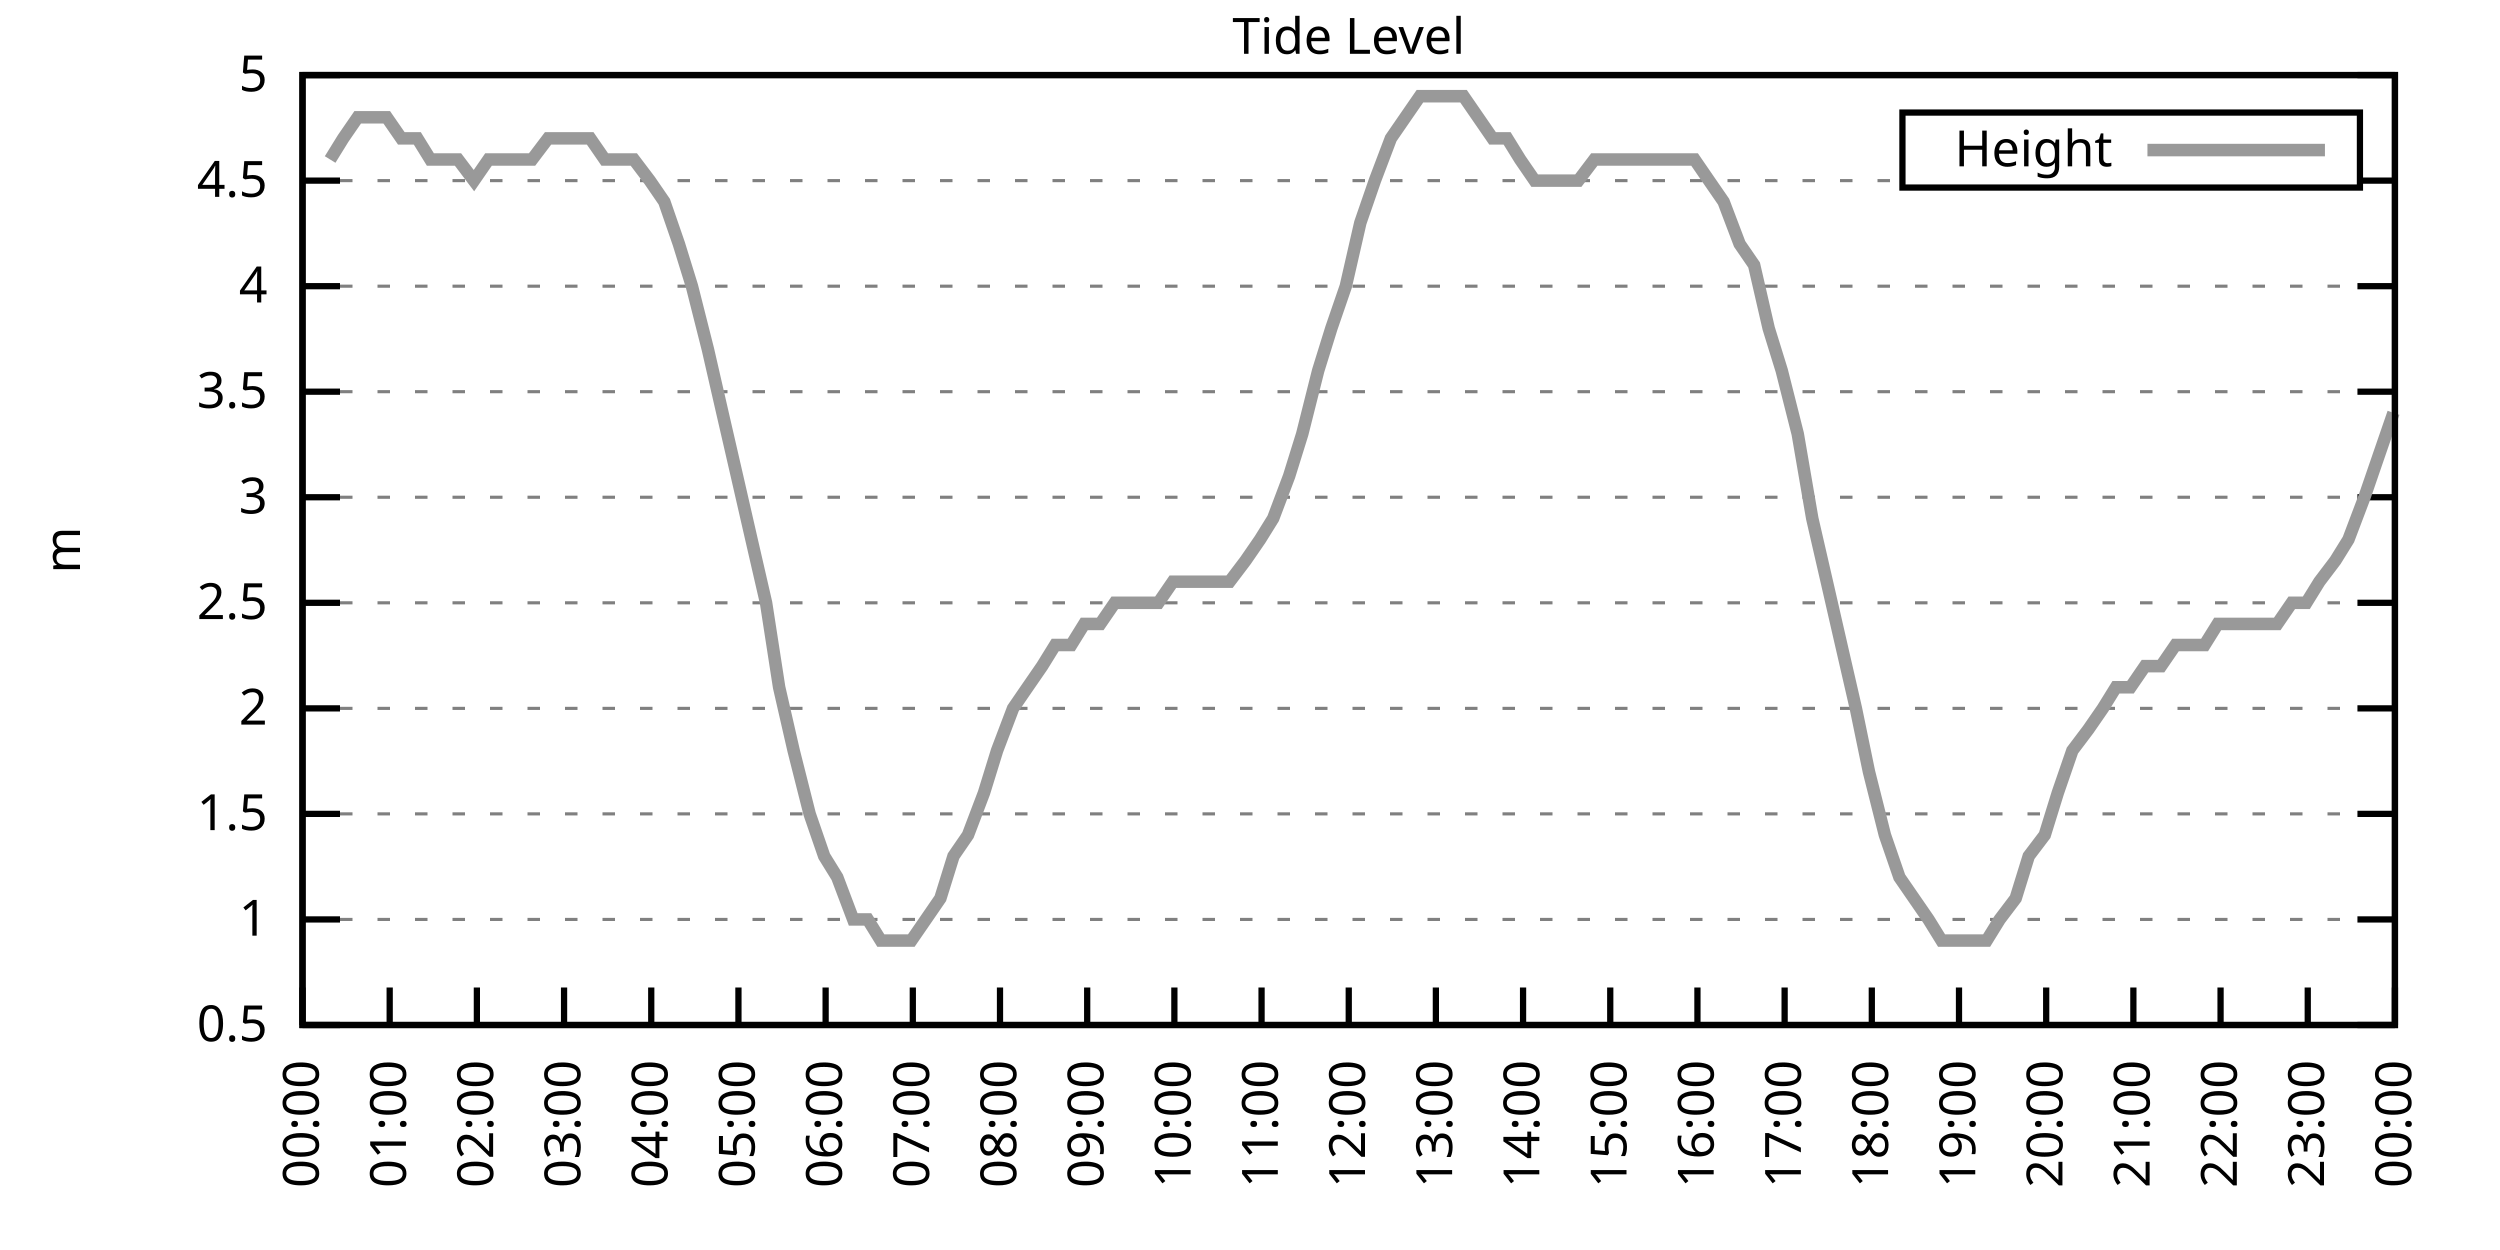
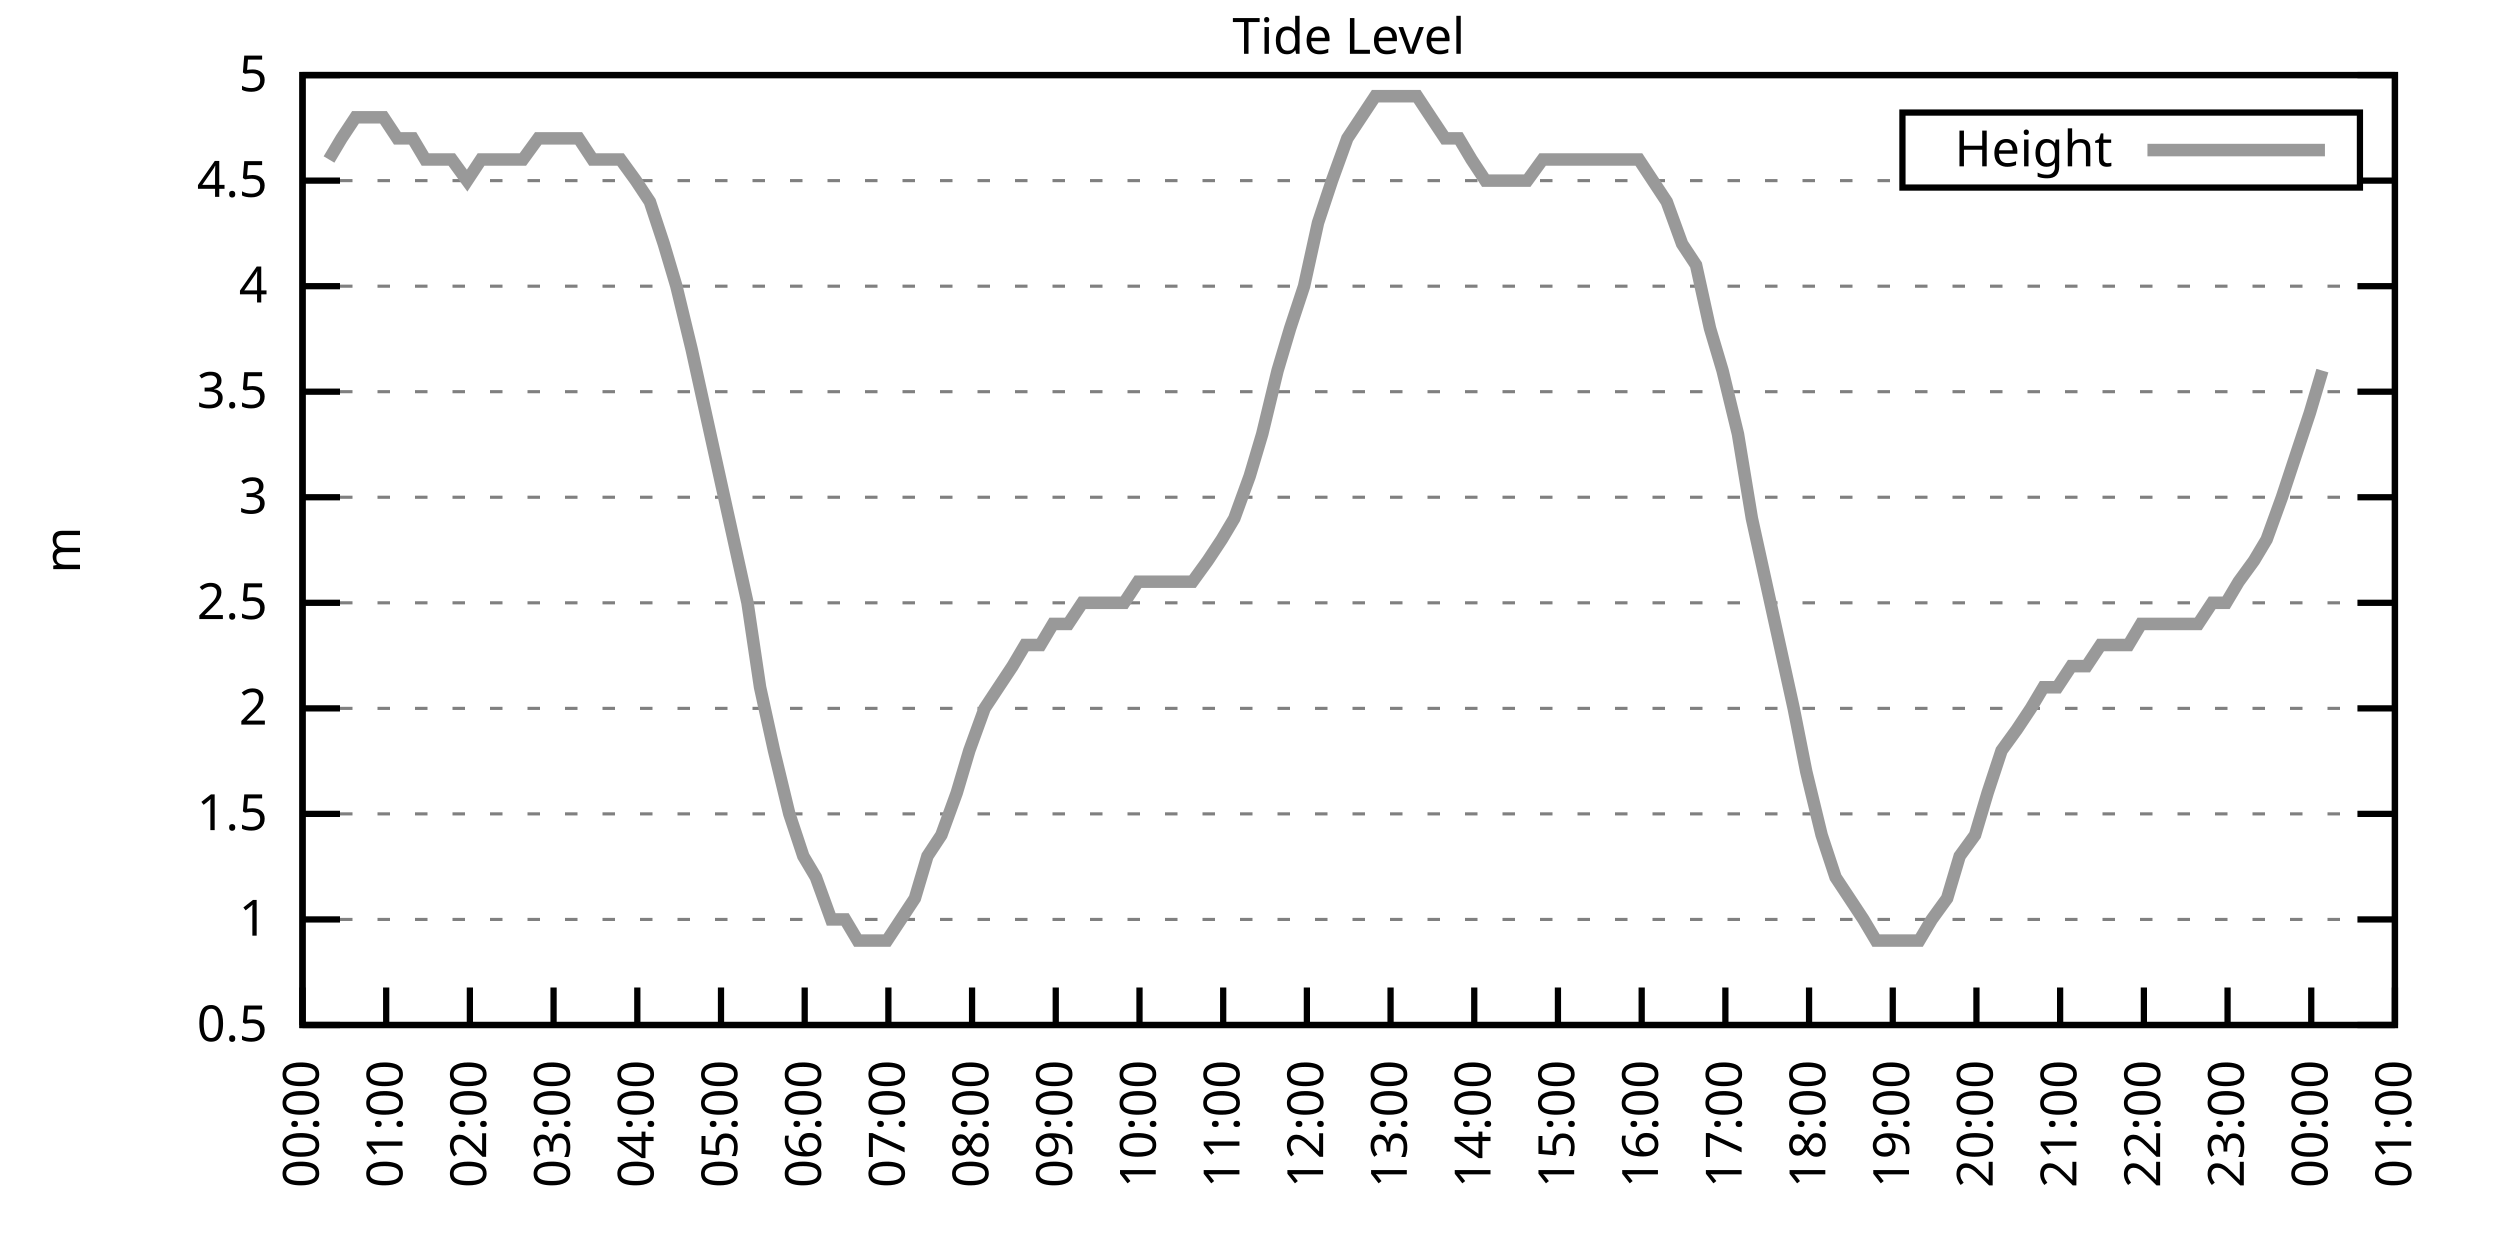
<svg xmlns="http://www.w3.org/2000/svg" xmlns:xlink="http://www.w3.org/1999/xlink" width="400" height="200" viewBox="0 0 400 200">
  <g id="gnuplot_canvas">
    <rect x="0" y="0" width="400" height="200" fill="none" />
    <defs>
      <circle id="gpDot" r="0.5" stroke-width="0.5" stroke="currentColor" />
      <path id="gpPt0" stroke-width="0.333" stroke="currentColor" d="M-1,0 h2 M0,-1 v2" />
      <path id="gpPt1" stroke-width="0.333" stroke="currentColor" d="M-1,-1 L1,1 M1,-1 L-1,1" />
      <path id="gpPt2" stroke-width="0.333" stroke="currentColor" d="M-1,0 L1,0 M0,-1 L0,1 M-1,-1 L1,1 M-1,1 L1,-1" />
      <rect id="gpPt3" stroke-width="0.333" stroke="currentColor" x="-1" y="-1" width="2" height="2" />
      <rect id="gpPt4" stroke-width="0.333" stroke="currentColor" fill="currentColor" x="-1" y="-1" width="2" height="2" />
      <circle id="gpPt5" stroke-width="0.333" stroke="currentColor" cx="0" cy="0" r="1" />
      <use xlink:href="#gpPt5" id="gpPt6" fill="currentColor" stroke="none" />
      <path id="gpPt7" stroke-width="0.333" stroke="currentColor" d="M0,-1.33 L-1.33,0.67 L1.33,0.67 z" />
      <use xlink:href="#gpPt7" id="gpPt8" fill="currentColor" stroke="none" />
      <use xlink:href="#gpPt7" id="gpPt9" stroke="currentColor" transform="rotate(180)" />
      <use xlink:href="#gpPt9" id="gpPt10" fill="currentColor" stroke="none" />
      <use xlink:href="#gpPt3" id="gpPt11" stroke="currentColor" transform="rotate(45)" />
      <use xlink:href="#gpPt11" id="gpPt12" fill="currentColor" stroke="none" />
      <path id="gpPt13" stroke-width="0.333" stroke="currentColor" d="M0,1.330 L1.265,0.411 L0.782,-1.067 L-0.782,-1.076 L-1.265,0.411 z" />
      <use xlink:href="#gpPt13" id="gpPt14" fill="currentColor" stroke="none" />
      <filter id="textbox" filterUnits="objectBoundingBox" x="0" y="0" height="1" width="1">
        <feFlood flood-color="white" flood-opacity="1" result="bgnd" />
        <feComposite in="SourceGraphic" in2="bgnd" operator="atop" />
      </filter>
      <filter id="greybox" filterUnits="objectBoundingBox" x="0" y="0" height="1" width="1">
        <feFlood flood-color="lightgrey" flood-opacity="1" result="grey" />
        <feComposite in="SourceGraphic" in2="grey" operator="atop" />
      </filter>
    </defs>
    <g fill="none" color="white" stroke="currentColor" stroke-width="1.00" stroke-linecap="butt" stroke-linejoin="miter">
</g>
    <g fill="none" color="black" stroke="currentColor" stroke-width="1.00" stroke-linecap="butt" stroke-linejoin="miter">
      <g stroke="none" shape-rendering="crispEdges">
        <polygon fill="rgb(255, 255, 255)" points="48.40,164.00 383.18,164.00 383.18,12.02 48.40,12.02 " />
      </g>
    </g>
    <g fill="none" color="black" stroke="currentColor" stroke-width="1.00" stroke-linecap="butt" stroke-linejoin="miter">
</g>
    <g fill="none" color="black" stroke="black" stroke-width="0.50" stroke-linecap="butt" stroke-linejoin="miter">
</g>
    <g fill="none" color="gray" stroke="currentColor" stroke-width="0.50" stroke-linecap="butt" stroke-linejoin="miter">
      <path stroke="gray" stroke-dasharray="2,4" class="gridline" d="M48.40,164.00 L383.19,164.00  " />
    </g>
    <g fill="none" color="gray" stroke="gray" stroke-width="1.00" stroke-linecap="butt" stroke-linejoin="miter">
</g>
    <g fill="none" color="black" stroke="currentColor" stroke-width="1.00" stroke-linecap="butt" stroke-linejoin="miter">
      <path stroke="black" d="M48.40,164.00 L54.40,164.00 M383.19,164.00 L377.19,164.00  " />
      <g transform="translate(42.80,166.60)" stroke="none" fill="black" font-family="Sans" font-size="8.00" text-anchor="end">
        <text>
          <tspan font-family="Sans"> 0.5</tspan>
        </text>
      </g>
    </g>
    <g fill="none" color="black" stroke="currentColor" stroke-width="1.00" stroke-linecap="butt" stroke-linejoin="miter">
</g>
    <g fill="none" color="black" stroke="black" stroke-width="0.50" stroke-linecap="butt" stroke-linejoin="miter">
</g>
    <g fill="none" color="gray" stroke="currentColor" stroke-width="0.50" stroke-linecap="butt" stroke-linejoin="miter">
      <path stroke="gray" stroke-dasharray="2,4" class="gridline" d="M48.40,147.11 L383.19,147.11  " />
    </g>
    <g fill="none" color="gray" stroke="gray" stroke-width="1.00" stroke-linecap="butt" stroke-linejoin="miter">
</g>
    <g fill="none" color="black" stroke="currentColor" stroke-width="1.00" stroke-linecap="butt" stroke-linejoin="miter">
      <path stroke="black" d="M48.40,147.11 L54.40,147.11 M383.19,147.11 L377.19,147.11  " />
      <g transform="translate(42.80,149.71)" stroke="none" fill="black" font-family="Sans" font-size="8.00" text-anchor="end">
        <text>
          <tspan font-family="Sans"> 1</tspan>
        </text>
      </g>
    </g>
    <g fill="none" color="black" stroke="currentColor" stroke-width="1.00" stroke-linecap="butt" stroke-linejoin="miter">
</g>
    <g fill="none" color="black" stroke="black" stroke-width="0.50" stroke-linecap="butt" stroke-linejoin="miter">
</g>
    <g fill="none" color="gray" stroke="currentColor" stroke-width="0.50" stroke-linecap="butt" stroke-linejoin="miter">
      <path stroke="gray" stroke-dasharray="2,4" class="gridline" d="M48.40,130.22 L383.19,130.22  " />
    </g>
    <g fill="none" color="gray" stroke="gray" stroke-width="1.00" stroke-linecap="butt" stroke-linejoin="miter">
</g>
    <g fill="none" color="black" stroke="currentColor" stroke-width="1.00" stroke-linecap="butt" stroke-linejoin="miter">
      <path stroke="black" d="M48.40,130.22 L54.40,130.22 M383.19,130.22 L377.19,130.22  " />
      <g transform="translate(42.80,132.82)" stroke="none" fill="black" font-family="Sans" font-size="8.00" text-anchor="end">
        <text>
          <tspan font-family="Sans"> 1.5</tspan>
        </text>
      </g>
    </g>
    <g fill="none" color="black" stroke="currentColor" stroke-width="1.00" stroke-linecap="butt" stroke-linejoin="miter">
</g>
    <g fill="none" color="black" stroke="black" stroke-width="0.50" stroke-linecap="butt" stroke-linejoin="miter">
</g>
    <g fill="none" color="gray" stroke="currentColor" stroke-width="0.50" stroke-linecap="butt" stroke-linejoin="miter">
      <path stroke="gray" stroke-dasharray="2,4" class="gridline" d="M48.40,113.34 L383.19,113.34  " />
    </g>
    <g fill="none" color="gray" stroke="gray" stroke-width="1.00" stroke-linecap="butt" stroke-linejoin="miter">
</g>
    <g fill="none" color="black" stroke="currentColor" stroke-width="1.00" stroke-linecap="butt" stroke-linejoin="miter">
      <path stroke="black" d="M48.40,113.34 L54.40,113.34 M383.19,113.34 L377.19,113.34  " />
      <g transform="translate(42.80,115.94)" stroke="none" fill="black" font-family="Sans" font-size="8.00" text-anchor="end">
        <text>
          <tspan font-family="Sans"> 2</tspan>
        </text>
      </g>
    </g>
    <g fill="none" color="black" stroke="currentColor" stroke-width="1.00" stroke-linecap="butt" stroke-linejoin="miter">
</g>
    <g fill="none" color="black" stroke="black" stroke-width="0.50" stroke-linecap="butt" stroke-linejoin="miter">
</g>
    <g fill="none" color="gray" stroke="currentColor" stroke-width="0.50" stroke-linecap="butt" stroke-linejoin="miter">
      <path stroke="gray" stroke-dasharray="2,4" class="gridline" d="M48.40,96.45 L383.19,96.45  " />
    </g>
    <g fill="none" color="gray" stroke="gray" stroke-width="1.00" stroke-linecap="butt" stroke-linejoin="miter">
</g>
    <g fill="none" color="black" stroke="currentColor" stroke-width="1.00" stroke-linecap="butt" stroke-linejoin="miter">
      <path stroke="black" d="M48.40,96.45 L54.40,96.45 M383.19,96.45 L377.19,96.45  " />
      <g transform="translate(42.80,99.05)" stroke="none" fill="black" font-family="Sans" font-size="8.00" text-anchor="end">
        <text>
          <tspan font-family="Sans"> 2.5</tspan>
        </text>
      </g>
    </g>
    <g fill="none" color="black" stroke="currentColor" stroke-width="1.00" stroke-linecap="butt" stroke-linejoin="miter">
</g>
    <g fill="none" color="black" stroke="black" stroke-width="0.50" stroke-linecap="butt" stroke-linejoin="miter">
</g>
    <g fill="none" color="gray" stroke="currentColor" stroke-width="0.50" stroke-linecap="butt" stroke-linejoin="miter">
      <path stroke="gray" stroke-dasharray="2,4" class="gridline" d="M48.40,79.56 L383.19,79.56  " />
    </g>
    <g fill="none" color="gray" stroke="gray" stroke-width="1.00" stroke-linecap="butt" stroke-linejoin="miter">
</g>
    <g fill="none" color="black" stroke="currentColor" stroke-width="1.00" stroke-linecap="butt" stroke-linejoin="miter">
      <path stroke="black" d="M48.40,79.56 L54.40,79.56 M383.19,79.56 L377.19,79.56  " />
      <g transform="translate(42.80,82.16)" stroke="none" fill="black" font-family="Sans" font-size="8.00" text-anchor="end">
        <text>
          <tspan font-family="Sans"> 3</tspan>
        </text>
      </g>
    </g>
    <g fill="none" color="black" stroke="currentColor" stroke-width="1.00" stroke-linecap="butt" stroke-linejoin="miter">
</g>
    <g fill="none" color="black" stroke="black" stroke-width="0.50" stroke-linecap="butt" stroke-linejoin="miter">
</g>
    <g fill="none" color="gray" stroke="currentColor" stroke-width="0.50" stroke-linecap="butt" stroke-linejoin="miter">
      <path stroke="gray" stroke-dasharray="2,4" class="gridline" d="M48.40,62.67 L383.19,62.67  " />
    </g>
    <g fill="none" color="gray" stroke="gray" stroke-width="1.00" stroke-linecap="butt" stroke-linejoin="miter">
</g>
    <g fill="none" color="black" stroke="currentColor" stroke-width="1.00" stroke-linecap="butt" stroke-linejoin="miter">
      <path stroke="black" d="M48.40,62.67 L54.40,62.67 M383.19,62.67 L377.19,62.67  " />
      <g transform="translate(42.80,65.27)" stroke="none" fill="black" font-family="Sans" font-size="8.00" text-anchor="end">
        <text>
          <tspan font-family="Sans"> 3.5</tspan>
        </text>
      </g>
    </g>
    <g fill="none" color="black" stroke="currentColor" stroke-width="1.00" stroke-linecap="butt" stroke-linejoin="miter">
</g>
    <g fill="none" color="black" stroke="black" stroke-width="0.50" stroke-linecap="butt" stroke-linejoin="miter">
</g>
    <g fill="none" color="gray" stroke="currentColor" stroke-width="0.50" stroke-linecap="butt" stroke-linejoin="miter">
      <path stroke="gray" stroke-dasharray="2,4" class="gridline" d="M48.40,45.79 L383.19,45.79  " />
    </g>
    <g fill="none" color="gray" stroke="gray" stroke-width="1.00" stroke-linecap="butt" stroke-linejoin="miter">
</g>
    <g fill="none" color="black" stroke="currentColor" stroke-width="1.00" stroke-linecap="butt" stroke-linejoin="miter">
      <path stroke="black" d="M48.40,45.79 L54.40,45.79 M383.19,45.79 L377.19,45.79  " />
      <g transform="translate(42.80,48.39)" stroke="none" fill="black" font-family="Sans" font-size="8.00" text-anchor="end">
        <text>
          <tspan font-family="Sans"> 4</tspan>
        </text>
      </g>
    </g>
    <g fill="none" color="black" stroke="currentColor" stroke-width="1.00" stroke-linecap="butt" stroke-linejoin="miter">
</g>
    <g fill="none" color="black" stroke="black" stroke-width="0.50" stroke-linecap="butt" stroke-linejoin="miter">
</g>
    <g fill="none" color="gray" stroke="currentColor" stroke-width="0.50" stroke-linecap="butt" stroke-linejoin="miter">
      <path stroke="gray" stroke-dasharray="2,4" class="gridline" d="M48.40,28.90 L304.39,28.90 M377.59,28.90 L383.19,28.90  " />
    </g>
    <g fill="none" color="gray" stroke="gray" stroke-width="1.00" stroke-linecap="butt" stroke-linejoin="miter">
</g>
    <g fill="none" color="black" stroke="currentColor" stroke-width="1.00" stroke-linecap="butt" stroke-linejoin="miter">
      <path stroke="black" d="M48.40,28.90 L54.40,28.90 M383.19,28.90 L377.19,28.90  " />
      <g transform="translate(42.80,31.50)" stroke="none" fill="black" font-family="Sans" font-size="8.00" text-anchor="end">
        <text>
          <tspan font-family="Sans"> 4.5</tspan>
        </text>
      </g>
    </g>
    <g fill="none" color="black" stroke="currentColor" stroke-width="1.00" stroke-linecap="butt" stroke-linejoin="miter">
</g>
    <g fill="none" color="black" stroke="black" stroke-width="0.50" stroke-linecap="butt" stroke-linejoin="miter">
</g>
    <g fill="none" color="gray" stroke="currentColor" stroke-width="0.50" stroke-linecap="butt" stroke-linejoin="miter">
      <path stroke="gray" stroke-dasharray="2,4" class="gridline" d="M48.40,12.01 L383.19,12.01  " />
    </g>
    <g fill="none" color="gray" stroke="gray" stroke-width="1.00" stroke-linecap="butt" stroke-linejoin="miter">
</g>
    <g fill="none" color="black" stroke="currentColor" stroke-width="1.00" stroke-linecap="butt" stroke-linejoin="miter">
      <path stroke="black" d="M48.40,12.01 L54.40,12.01 M383.19,12.01 L377.19,12.01  " />
      <g transform="translate(42.80,14.61)" stroke="none" fill="black" font-family="Sans" font-size="8.00" text-anchor="end">
        <text>
          <tspan font-family="Sans"> 5</tspan>
        </text>
      </g>
    </g>
    <g fill="none" color="black" stroke="currentColor" stroke-width="1.00" stroke-linecap="butt" stroke-linejoin="miter">
      <path stroke="black" d="M48.40,164.00 L48.40,158.00  " />
      <g transform="translate(51.00,169.60) rotate(270.00)" stroke="none" fill="black" font-family="Sans" font-size="8.00" text-anchor="end">
        <text>
          <tspan font-family="Sans">00:00</tspan>
        </text>
      </g>
    </g>
    <g fill="none" color="black" stroke="currentColor" stroke-width="1.00" stroke-linecap="butt" stroke-linejoin="miter">
-       <path stroke="black" d="M62.35,164.00 L62.35,158.00  " />
-       <g transform="translate(64.95,169.60) rotate(270.00)" stroke="none" fill="black" font-family="Sans" font-size="8.00" text-anchor="end">
+       <path stroke="black" d="M61.79,164.00 L61.79,158.00  " />
+       <g transform="translate(64.39,169.60) rotate(270.00)" stroke="none" fill="black" font-family="Sans" font-size="8.00" text-anchor="end">
        <text>
          <tspan font-family="Sans">01:00</tspan>
        </text>
      </g>
    </g>
    <g fill="none" color="black" stroke="currentColor" stroke-width="1.00" stroke-linecap="butt" stroke-linejoin="miter">
-       <path stroke="black" d="M76.30,164.00 L76.30,158.00  " />
-       <g transform="translate(78.90,169.60) rotate(270.00)" stroke="none" fill="black" font-family="Sans" font-size="8.00" text-anchor="end">
+       <path stroke="black" d="M75.18,164.00 L75.18,158.00  " />
+       <g transform="translate(77.78,169.60) rotate(270.00)" stroke="none" fill="black" font-family="Sans" font-size="8.00" text-anchor="end">
        <text>
          <tspan font-family="Sans">02:00</tspan>
        </text>
      </g>
    </g>
    <g fill="none" color="black" stroke="currentColor" stroke-width="1.00" stroke-linecap="butt" stroke-linejoin="miter">
-       <path stroke="black" d="M90.25,164.00 L90.25,158.00  " />
-       <g transform="translate(92.85,169.60) rotate(270.00)" stroke="none" fill="black" font-family="Sans" font-size="8.00" text-anchor="end">
+       <path stroke="black" d="M88.57,164.00 L88.57,158.00  " />
+       <g transform="translate(91.17,169.60) rotate(270.00)" stroke="none" fill="black" font-family="Sans" font-size="8.00" text-anchor="end">
        <text>
          <tspan font-family="Sans">03:00</tspan>
        </text>
      </g>
    </g>
    <g fill="none" color="black" stroke="currentColor" stroke-width="1.00" stroke-linecap="butt" stroke-linejoin="miter">
-       <path stroke="black" d="M104.20,164.00 L104.20,158.00  " />
-       <g transform="translate(106.80,169.60) rotate(270.00)" stroke="none" fill="black" font-family="Sans" font-size="8.00" text-anchor="end">
+       <path stroke="black" d="M101.97,164.00 L101.97,158.00  " />
+       <g transform="translate(104.57,169.60) rotate(270.00)" stroke="none" fill="black" font-family="Sans" font-size="8.00" text-anchor="end">
        <text>
          <tspan font-family="Sans">04:00</tspan>
        </text>
      </g>
    </g>
    <g fill="none" color="black" stroke="currentColor" stroke-width="1.00" stroke-linecap="butt" stroke-linejoin="miter">
-       <path stroke="black" d="M118.15,164.00 L118.15,158.00  " />
-       <g transform="translate(120.75,169.60) rotate(270.00)" stroke="none" fill="black" font-family="Sans" font-size="8.00" text-anchor="end">
+       <path stroke="black" d="M115.36,164.00 L115.36,158.00  " />
+       <g transform="translate(117.96,169.60) rotate(270.00)" stroke="none" fill="black" font-family="Sans" font-size="8.00" text-anchor="end">
        <text>
          <tspan font-family="Sans">05:00</tspan>
        </text>
      </g>
    </g>
    <g fill="none" color="black" stroke="currentColor" stroke-width="1.00" stroke-linecap="butt" stroke-linejoin="miter">
-       <path stroke="black" d="M132.10,164.00 L132.10,158.00  " />
-       <g transform="translate(134.70,169.60) rotate(270.00)" stroke="none" fill="black" font-family="Sans" font-size="8.00" text-anchor="end">
+       <path stroke="black" d="M128.75,164.00 L128.75,158.00  " />
+       <g transform="translate(131.35,169.60) rotate(270.00)" stroke="none" fill="black" font-family="Sans" font-size="8.00" text-anchor="end">
        <text>
          <tspan font-family="Sans">06:00</tspan>
        </text>
      </g>
    </g>
    <g fill="none" color="black" stroke="currentColor" stroke-width="1.00" stroke-linecap="butt" stroke-linejoin="miter">
-       <path stroke="black" d="M146.05,164.00 L146.05,158.00  " />
-       <g transform="translate(148.65,169.60) rotate(270.00)" stroke="none" fill="black" font-family="Sans" font-size="8.00" text-anchor="end">
+       <path stroke="black" d="M142.14,164.00 L142.14,158.00  " />
+       <g transform="translate(144.74,169.60) rotate(270.00)" stroke="none" fill="black" font-family="Sans" font-size="8.00" text-anchor="end">
        <text>
          <tspan font-family="Sans">07:00</tspan>
        </text>
      </g>
    </g>
    <g fill="none" color="black" stroke="currentColor" stroke-width="1.00" stroke-linecap="butt" stroke-linejoin="miter">
-       <path stroke="black" d="M160.00,164.00 L160.00,158.00  " />
-       <g transform="translate(162.60,169.60) rotate(270.00)" stroke="none" fill="black" font-family="Sans" font-size="8.00" text-anchor="end">
+       <path stroke="black" d="M155.53,164.00 L155.53,158.00  " />
+       <g transform="translate(158.13,169.60) rotate(270.00)" stroke="none" fill="black" font-family="Sans" font-size="8.00" text-anchor="end">
        <text>
          <tspan font-family="Sans">08:00</tspan>
        </text>
      </g>
    </g>
    <g fill="none" color="black" stroke="currentColor" stroke-width="1.00" stroke-linecap="butt" stroke-linejoin="miter">
-       <path stroke="black" d="M173.95,164.00 L173.95,158.00  " />
-       <g transform="translate(176.55,169.60) rotate(270.00)" stroke="none" fill="black" font-family="Sans" font-size="8.00" text-anchor="end">
+       <path stroke="black" d="M168.92,164.00 L168.92,158.00  " />
+       <g transform="translate(171.52,169.60) rotate(270.00)" stroke="none" fill="black" font-family="Sans" font-size="8.00" text-anchor="end">
        <text>
          <tspan font-family="Sans">09:00</tspan>
        </text>
      </g>
    </g>
    <g fill="none" color="black" stroke="currentColor" stroke-width="1.00" stroke-linecap="butt" stroke-linejoin="miter">
-       <path stroke="black" d="M187.90,164.00 L187.90,158.00  " />
-       <g transform="translate(190.50,169.60) rotate(270.00)" stroke="none" fill="black" font-family="Sans" font-size="8.00" text-anchor="end">
+       <path stroke="black" d="M182.32,164.00 L182.32,158.00  " />
+       <g transform="translate(184.92,169.60) rotate(270.00)" stroke="none" fill="black" font-family="Sans" font-size="8.00" text-anchor="end">
        <text>
          <tspan font-family="Sans">10:00</tspan>
        </text>
      </g>
    </g>
    <g fill="none" color="black" stroke="currentColor" stroke-width="1.00" stroke-linecap="butt" stroke-linejoin="miter">
-       <path stroke="black" d="M201.85,164.00 L201.85,158.00  " />
-       <g transform="translate(204.45,169.60) rotate(270.00)" stroke="none" fill="black" font-family="Sans" font-size="8.00" text-anchor="end">
+       <path stroke="black" d="M195.71,164.00 L195.71,158.00  " />
+       <g transform="translate(198.31,169.60) rotate(270.00)" stroke="none" fill="black" font-family="Sans" font-size="8.00" text-anchor="end">
        <text>
          <tspan font-family="Sans">11:00</tspan>
        </text>
      </g>
    </g>
    <g fill="none" color="black" stroke="currentColor" stroke-width="1.00" stroke-linecap="butt" stroke-linejoin="miter">
-       <path stroke="black" d="M215.80,164.00 L215.80,158.00  " />
-       <g transform="translate(218.40,169.60) rotate(270.00)" stroke="none" fill="black" font-family="Sans" font-size="8.00" text-anchor="end">
+       <path stroke="black" d="M209.10,164.00 L209.10,158.00  " />
+       <g transform="translate(211.70,169.60) rotate(270.00)" stroke="none" fill="black" font-family="Sans" font-size="8.00" text-anchor="end">
        <text>
          <tspan font-family="Sans">12:00</tspan>
        </text>
      </g>
    </g>
    <g fill="none" color="black" stroke="currentColor" stroke-width="1.00" stroke-linecap="butt" stroke-linejoin="miter">
-       <path stroke="black" d="M229.74,164.00 L229.74,158.00  " />
-       <g transform="translate(232.34,169.60) rotate(270.00)" stroke="none" fill="black" font-family="Sans" font-size="8.00" text-anchor="end">
+       <path stroke="black" d="M222.49,164.00 L222.49,158.00  " />
+       <g transform="translate(225.09,169.60) rotate(270.00)" stroke="none" fill="black" font-family="Sans" font-size="8.00" text-anchor="end">
        <text>
          <tspan font-family="Sans">13:00</tspan>
        </text>
      </g>
    </g>
    <g fill="none" color="black" stroke="currentColor" stroke-width="1.00" stroke-linecap="butt" stroke-linejoin="miter">
-       <path stroke="black" d="M243.69,164.00 L243.69,158.00  " />
-       <g transform="translate(246.29,169.60) rotate(270.00)" stroke="none" fill="black" font-family="Sans" font-size="8.00" text-anchor="end">
+       <path stroke="black" d="M235.88,164.00 L235.88,158.00  " />
+       <g transform="translate(238.48,169.60) rotate(270.00)" stroke="none" fill="black" font-family="Sans" font-size="8.00" text-anchor="end">
        <text>
          <tspan font-family="Sans">14:00</tspan>
        </text>
      </g>
    </g>
    <g fill="none" color="black" stroke="currentColor" stroke-width="1.00" stroke-linecap="butt" stroke-linejoin="miter">
-       <path stroke="black" d="M257.64,164.00 L257.64,158.00  " />
-       <g transform="translate(260.24,169.60) rotate(270.00)" stroke="none" fill="black" font-family="Sans" font-size="8.00" text-anchor="end">
+       <path stroke="black" d="M249.27,164.00 L249.27,158.00  " />
+       <g transform="translate(251.87,169.60) rotate(270.00)" stroke="none" fill="black" font-family="Sans" font-size="8.00" text-anchor="end">
        <text>
          <tspan font-family="Sans">15:00</tspan>
        </text>
      </g>
    </g>
    <g fill="none" color="black" stroke="currentColor" stroke-width="1.00" stroke-linecap="butt" stroke-linejoin="miter">
-       <path stroke="black" d="M271.59,164.00 L271.59,158.00  " />
-       <g transform="translate(274.19,169.60) rotate(270.00)" stroke="none" fill="black" font-family="Sans" font-size="8.00" text-anchor="end">
+       <path stroke="black" d="M262.67,164.00 L262.67,158.00  " />
+       <g transform="translate(265.27,169.60) rotate(270.00)" stroke="none" fill="black" font-family="Sans" font-size="8.00" text-anchor="end">
        <text>
          <tspan font-family="Sans">16:00</tspan>
        </text>
      </g>
    </g>
    <g fill="none" color="black" stroke="currentColor" stroke-width="1.00" stroke-linecap="butt" stroke-linejoin="miter">
-       <path stroke="black" d="M285.54,164.00 L285.54,158.00  " />
-       <g transform="translate(288.14,169.60) rotate(270.00)" stroke="none" fill="black" font-family="Sans" font-size="8.00" text-anchor="end">
+       <path stroke="black" d="M276.06,164.00 L276.06,158.00  " />
+       <g transform="translate(278.66,169.60) rotate(270.00)" stroke="none" fill="black" font-family="Sans" font-size="8.00" text-anchor="end">
        <text>
          <tspan font-family="Sans">17:00</tspan>
        </text>
      </g>
    </g>
    <g fill="none" color="black" stroke="currentColor" stroke-width="1.00" stroke-linecap="butt" stroke-linejoin="miter">
-       <path stroke="black" d="M299.49,164.00 L299.49,158.00  " />
-       <g transform="translate(302.09,169.60) rotate(270.00)" stroke="none" fill="black" font-family="Sans" font-size="8.00" text-anchor="end">
+       <path stroke="black" d="M289.45,164.00 L289.45,158.00  " />
+       <g transform="translate(292.05,169.60) rotate(270.00)" stroke="none" fill="black" font-family="Sans" font-size="8.00" text-anchor="end">
        <text>
          <tspan font-family="Sans">18:00</tspan>
        </text>
      </g>
    </g>
    <g fill="none" color="black" stroke="currentColor" stroke-width="1.00" stroke-linecap="butt" stroke-linejoin="miter">
-       <path stroke="black" d="M313.44,164.00 L313.44,158.00  " />
-       <g transform="translate(316.04,169.60) rotate(270.00)" stroke="none" fill="black" font-family="Sans" font-size="8.00" text-anchor="end">
+       <path stroke="black" d="M302.84,164.00 L302.84,158.00  " />
+       <g transform="translate(305.44,169.60) rotate(270.00)" stroke="none" fill="black" font-family="Sans" font-size="8.00" text-anchor="end">
        <text>
          <tspan font-family="Sans">19:00</tspan>
        </text>
      </g>
    </g>
    <g fill="none" color="black" stroke="currentColor" stroke-width="1.00" stroke-linecap="butt" stroke-linejoin="miter">
-       <path stroke="black" d="M327.39,164.00 L327.39,158.00  " />
-       <g transform="translate(329.99,169.60) rotate(270.00)" stroke="none" fill="black" font-family="Sans" font-size="8.00" text-anchor="end">
+       <path stroke="black" d="M316.23,164.00 L316.23,158.00  " />
+       <g transform="translate(318.83,169.60) rotate(270.00)" stroke="none" fill="black" font-family="Sans" font-size="8.00" text-anchor="end">
        <text>
          <tspan font-family="Sans">20:00</tspan>
        </text>
      </g>
    </g>
    <g fill="none" color="black" stroke="currentColor" stroke-width="1.00" stroke-linecap="butt" stroke-linejoin="miter">
-       <path stroke="black" d="M341.34,164.00 L341.34,158.00  " />
-       <g transform="translate(343.94,169.60) rotate(270.00)" stroke="none" fill="black" font-family="Sans" font-size="8.00" text-anchor="end">
+       <path stroke="black" d="M329.62,164.00 L329.62,158.00  " />
+       <g transform="translate(332.22,169.60) rotate(270.00)" stroke="none" fill="black" font-family="Sans" font-size="8.00" text-anchor="end">
        <text>
          <tspan font-family="Sans">21:00</tspan>
        </text>
      </g>
    </g>
    <g fill="none" color="black" stroke="currentColor" stroke-width="1.00" stroke-linecap="butt" stroke-linejoin="miter">
-       <path stroke="black" d="M355.29,164.00 L355.29,158.00  " />
-       <g transform="translate(357.89,169.60) rotate(270.00)" stroke="none" fill="black" font-family="Sans" font-size="8.00" text-anchor="end">
+       <path stroke="black" d="M343.02,164.00 L343.02,158.00  " />
+       <g transform="translate(345.62,169.60) rotate(270.00)" stroke="none" fill="black" font-family="Sans" font-size="8.00" text-anchor="end">
        <text>
          <tspan font-family="Sans">22:00</tspan>
        </text>
      </g>
    </g>
    <g fill="none" color="black" stroke="currentColor" stroke-width="1.00" stroke-linecap="butt" stroke-linejoin="miter">
-       <path stroke="black" d="M369.24,164.00 L369.24,158.00  " />
-       <g transform="translate(371.84,169.60) rotate(270.00)" stroke="none" fill="black" font-family="Sans" font-size="8.00" text-anchor="end">
+       <path stroke="black" d="M356.41,164.00 L356.41,158.00  " />
+       <g transform="translate(359.01,169.60) rotate(270.00)" stroke="none" fill="black" font-family="Sans" font-size="8.00" text-anchor="end">
        <text>
          <tspan font-family="Sans">23:00</tspan>
+         </text>
+       </g>
+     </g>
+     <g fill="none" color="black" stroke="currentColor" stroke-width="1.00" stroke-linecap="butt" stroke-linejoin="miter">
+       <path stroke="black" d="M369.80,164.00 L369.80,158.00  " />
+       <g transform="translate(372.40,169.60) rotate(270.00)" stroke="none" fill="black" font-family="Sans" font-size="8.00" text-anchor="end">
+         <text>
+           <tspan font-family="Sans">00:00</tspan>
        </text>
      </g>
    </g>
    <g fill="none" color="black" stroke="currentColor" stroke-width="1.00" stroke-linecap="butt" stroke-linejoin="miter">
      <path stroke="black" d="M383.19,164.00 L383.19,158.00  " />
      <g transform="translate(385.79,169.60) rotate(270.00)" stroke="none" fill="black" font-family="Sans" font-size="8.00" text-anchor="end">
        <text>
-           <tspan font-family="Sans">00:00</tspan>
+           <tspan font-family="Sans">01:00</tspan>
        </text>
      </g>
    </g>
    <g fill="none" color="black" stroke="currentColor" stroke-width="1.00" stroke-linecap="butt" stroke-linejoin="miter">
</g>
    <g fill="none" color="black" stroke="currentColor" stroke-width="1.00" stroke-linecap="butt" stroke-linejoin="miter">
      <path stroke="black" d="M48.40,12.01 L48.40,164.00 L383.19,164.00 L383.19,12.01 L48.40,12.01 Z  " />
    </g>
    <g fill="none" color="black" stroke="currentColor" stroke-width="1.00" stroke-linecap="butt" stroke-linejoin="miter">
</g>
    <g fill="none" color="black" stroke="currentColor" stroke-width="1.00" stroke-linecap="butt" stroke-linejoin="miter">
      <path stroke="black" d="M304.39,30.01 L304.39,18.01 L377.59,18.01 L377.59,30.01 L304.39,30.01 Z  " />
    </g>
    <g id="Tide_level_plot_1">
      <g fill="none" color="white" stroke="black" stroke-width="2.00" stroke-linecap="butt" stroke-linejoin="miter">
</g>
      <g fill="none" color="black" stroke="currentColor" stroke-width="2.00" stroke-linecap="butt" stroke-linejoin="miter">
        <g transform="translate(337.99,26.61)" stroke="none" fill="black" font-family="Sans" font-size="8.00" text-anchor="end">
          <text>
            <tspan font-family="Sans">Height</tspan>
          </text>
        </g>
      </g>
      <g fill="none" color="black" stroke="currentColor" stroke-width="2.00" stroke-linecap="butt" stroke-linejoin="miter">
-         <path stroke="rgb(153, 153, 153)" d="M343.59,24.01 L371.99,24.01 M52.82,25.52 L54.91,22.14 L57.23,18.77 L59.56,18.77 L61.88,18.77 L64.21,22.14   L66.77,22.14 L68.86,25.52 L71.42,25.52 L73.28,25.52 L75.83,28.90 L78.16,25.52 L80.72,25.52 L83.04,25.52   L85.13,25.52 L87.69,22.14 L89.78,22.14 L92.34,22.14 L94.43,22.14 L96.76,25.52 L99.32,25.52 L101.41,25.52   L103.97,28.90 L106.29,32.28 L108.62,39.03 L110.71,45.79 L113.27,55.92 L115.59,66.05 L117.92,76.18 L120.24,86.32   L122.57,96.45 L124.66,109.96 L126.98,120.09 L129.54,130.22 L131.87,136.98 L133.96,140.36 L136.51,147.11 L138.84,147.11   L140.93,150.49 L143.49,150.49 L145.81,150.49 L148.14,147.11 L150.46,143.73 L152.56,136.98 L154.88,133.60 L157.44,126.85   L159.53,120.09 L162.09,113.34 L164.41,109.96 L166.74,106.58 L168.83,103.20 L171.39,103.20 L173.48,99.83 L176.04,99.83   L178.36,96.45 L180.69,96.45 L183.01,96.45 L185.34,96.45 L187.66,93.07 L189.76,93.07 L192.31,93.07 L194.41,93.07   L196.73,93.07 L199.29,89.69 L201.61,86.32 L203.71,82.94 L206.26,76.18 L208.36,69.43 L210.91,59.30 L213.01,52.54   L215.33,45.79 L217.65,35.65 L219.98,28.90 L222.54,22.14 L224.86,18.77 L227.19,15.39 L229.51,15.39 L231.60,15.39   L234.16,15.39 L236.49,18.77 L238.81,22.14 L241.14,22.14 L243.23,25.52 L245.55,28.90 L248.11,28.90 L250.44,28.90   L252.53,28.90 L255.09,25.52 L257.41,25.52 L259.74,25.52 L261.83,25.52 L264.39,25.52 L266.48,25.52 L268.80,25.52   L271.13,25.52 L273.45,28.90 L275.78,32.28 L278.34,39.03 L280.66,42.41 L282.99,52.54 L285.08,59.30 L287.64,69.43   L289.96,82.94 L292.29,93.07 L294.61,103.20 L296.94,113.34 L299.03,123.47 L301.58,133.60 L303.91,140.36 L306.23,143.73   L308.56,147.11 L310.65,150.49 L313.21,150.49 L315.30,150.49 L317.86,150.49 L319.95,147.11 L322.51,143.73 L324.60,136.98   L327.16,133.60 L329.25,126.85 L331.58,120.09 L334.13,116.71 L336.46,113.34 L338.55,109.96 L340.88,109.96 L343.20,106.58   L345.76,106.58 L348.08,103.20 L350.18,103.20 L352.73,103.20 L354.83,99.83 L357.15,99.83 L359.71,99.83 L362.03,99.83   L364.36,99.83 L366.68,96.45 L369.01,96.45 L371.10,93.07 L373.66,89.69 L375.75,86.32 L378.31,79.56 L380.63,72.81   L382.96,66.05  " />
+         <path stroke="rgb(153, 153, 153)" d="M343.59,24.01 L371.99,24.01 M52.64,25.52 L54.65,22.14 L56.88,18.77 L59.11,18.77 L61.35,18.77 L63.58,22.14   L66.03,22.14 L68.04,25.52 L70.50,25.52 L72.28,25.52 L74.74,28.90 L76.97,25.52 L79.42,25.52 L81.66,25.52   L83.66,25.52 L86.12,22.14 L88.13,22.14 L90.58,22.14 L92.59,22.14 L94.82,25.52 L97.28,25.52 L99.29,25.52   L101.74,28.90 L103.98,32.28 L106.21,39.03 L108.22,45.79 L110.67,55.92 L112.90,66.05 L115.13,76.18 L117.37,86.32   L119.60,96.45 L121.61,109.96 L123.84,120.09 L126.29,130.22 L128.53,136.98 L130.54,140.36 L132.99,147.11 L135.22,147.11   L137.23,150.49 L139.69,150.49 L141.92,150.49 L144.15,147.11 L146.38,143.73 L148.39,136.98 L150.62,133.60 L153.08,126.85   L155.09,120.09 L157.54,113.34 L159.77,109.96 L162.01,106.58 L164.01,103.20 L166.47,103.20 L168.48,99.83 L170.93,99.83   L173.17,96.45 L175.40,96.45 L177.63,96.45 L179.86,96.45 L182.09,93.07 L184.10,93.07 L186.56,93.07 L188.57,93.07   L190.80,93.07 L193.25,89.69 L195.48,86.32 L197.49,82.94 L199.95,76.18 L201.96,69.43 L204.41,59.30 L206.42,52.54   L208.65,45.79 L210.88,35.65 L213.12,28.90 L215.57,22.14 L217.80,18.77 L220.04,15.39 L222.27,15.39 L224.28,15.39   L226.73,15.39 L228.96,18.77 L231.20,22.14 L233.43,22.14 L235.44,25.52 L237.67,28.90 L240.12,28.90 L242.36,28.90   L244.36,28.90 L246.82,25.52 L249.05,25.52 L251.28,25.52 L253.29,25.52 L255.75,25.52 L257.76,25.52 L259.99,25.52   L262.22,25.52 L264.45,28.90 L266.68,32.28 L269.14,39.03 L271.37,42.41 L273.60,52.54 L275.61,59.30 L278.07,69.43   L280.30,82.94 L282.53,93.07 L284.76,103.20 L286.99,113.34 L289.00,123.47 L291.46,133.60 L293.69,140.36 L295.92,143.73   L298.15,147.11 L300.16,150.49 L302.62,150.49 L304.63,150.49 L307.08,150.49 L309.09,147.11 L311.54,143.73 L313.55,136.98   L316.01,133.60 L318.02,126.85 L320.25,120.09 L322.70,116.71 L324.94,113.34 L326.95,109.96 L329.18,109.96 L331.41,106.58   L333.86,106.58 L336.10,103.20 L338.10,103.20 L340.56,103.20 L342.57,99.83 L344.80,99.83 L347.26,99.83 L349.49,99.83   L351.72,99.83 L353.95,96.45 L356.18,96.45 L358.19,93.07 L360.65,89.69 L362.66,86.32 L365.11,79.56 L367.34,72.81   L369.58,66.05 L371.58,59.30  " />
      </g>
    </g>
    <g fill="none" color="black" stroke="currentColor" stroke-width="2.00" stroke-linecap="butt" stroke-linejoin="miter">
</g>
    <g fill="none" color="black" stroke="black" stroke-width="1.00" stroke-linecap="butt" stroke-linejoin="miter">
</g>
    <g fill="none" color="black" stroke="currentColor" stroke-width="1.00" stroke-linecap="butt" stroke-linejoin="miter">
      <path stroke="black" d="M48.40,12.01 L48.40,164.00 L383.19,164.00 L383.19,12.01 L48.40,12.01 Z  " />
      <g transform="translate(12.80,88.01) rotate(270.00)" stroke="none" fill="black" font-family="Sans" font-size="8.00" text-anchor="middle">
        <text>
          <tspan font-family="Sans">m</tspan>
        </text>
      </g>
    </g>
    <g fill="none" color="black" stroke="currentColor" stroke-width="1.00" stroke-linecap="butt" stroke-linejoin="miter">
</g>
    <g fill="none" color="black" stroke="currentColor" stroke-width="1.00" stroke-linecap="butt" stroke-linejoin="miter">
      <g transform="translate(215.79,8.61)" stroke="none" fill="black" font-family="Sans" font-size="8.00" text-anchor="middle">
        <text>
          <tspan font-family="Sans">Tide Level</tspan>
        </text>
      </g>
    </g>
    <g fill="none" color="black" stroke="currentColor" stroke-width="1.00" stroke-linecap="butt" stroke-linejoin="miter">
</g>
  </g>
</svg>
